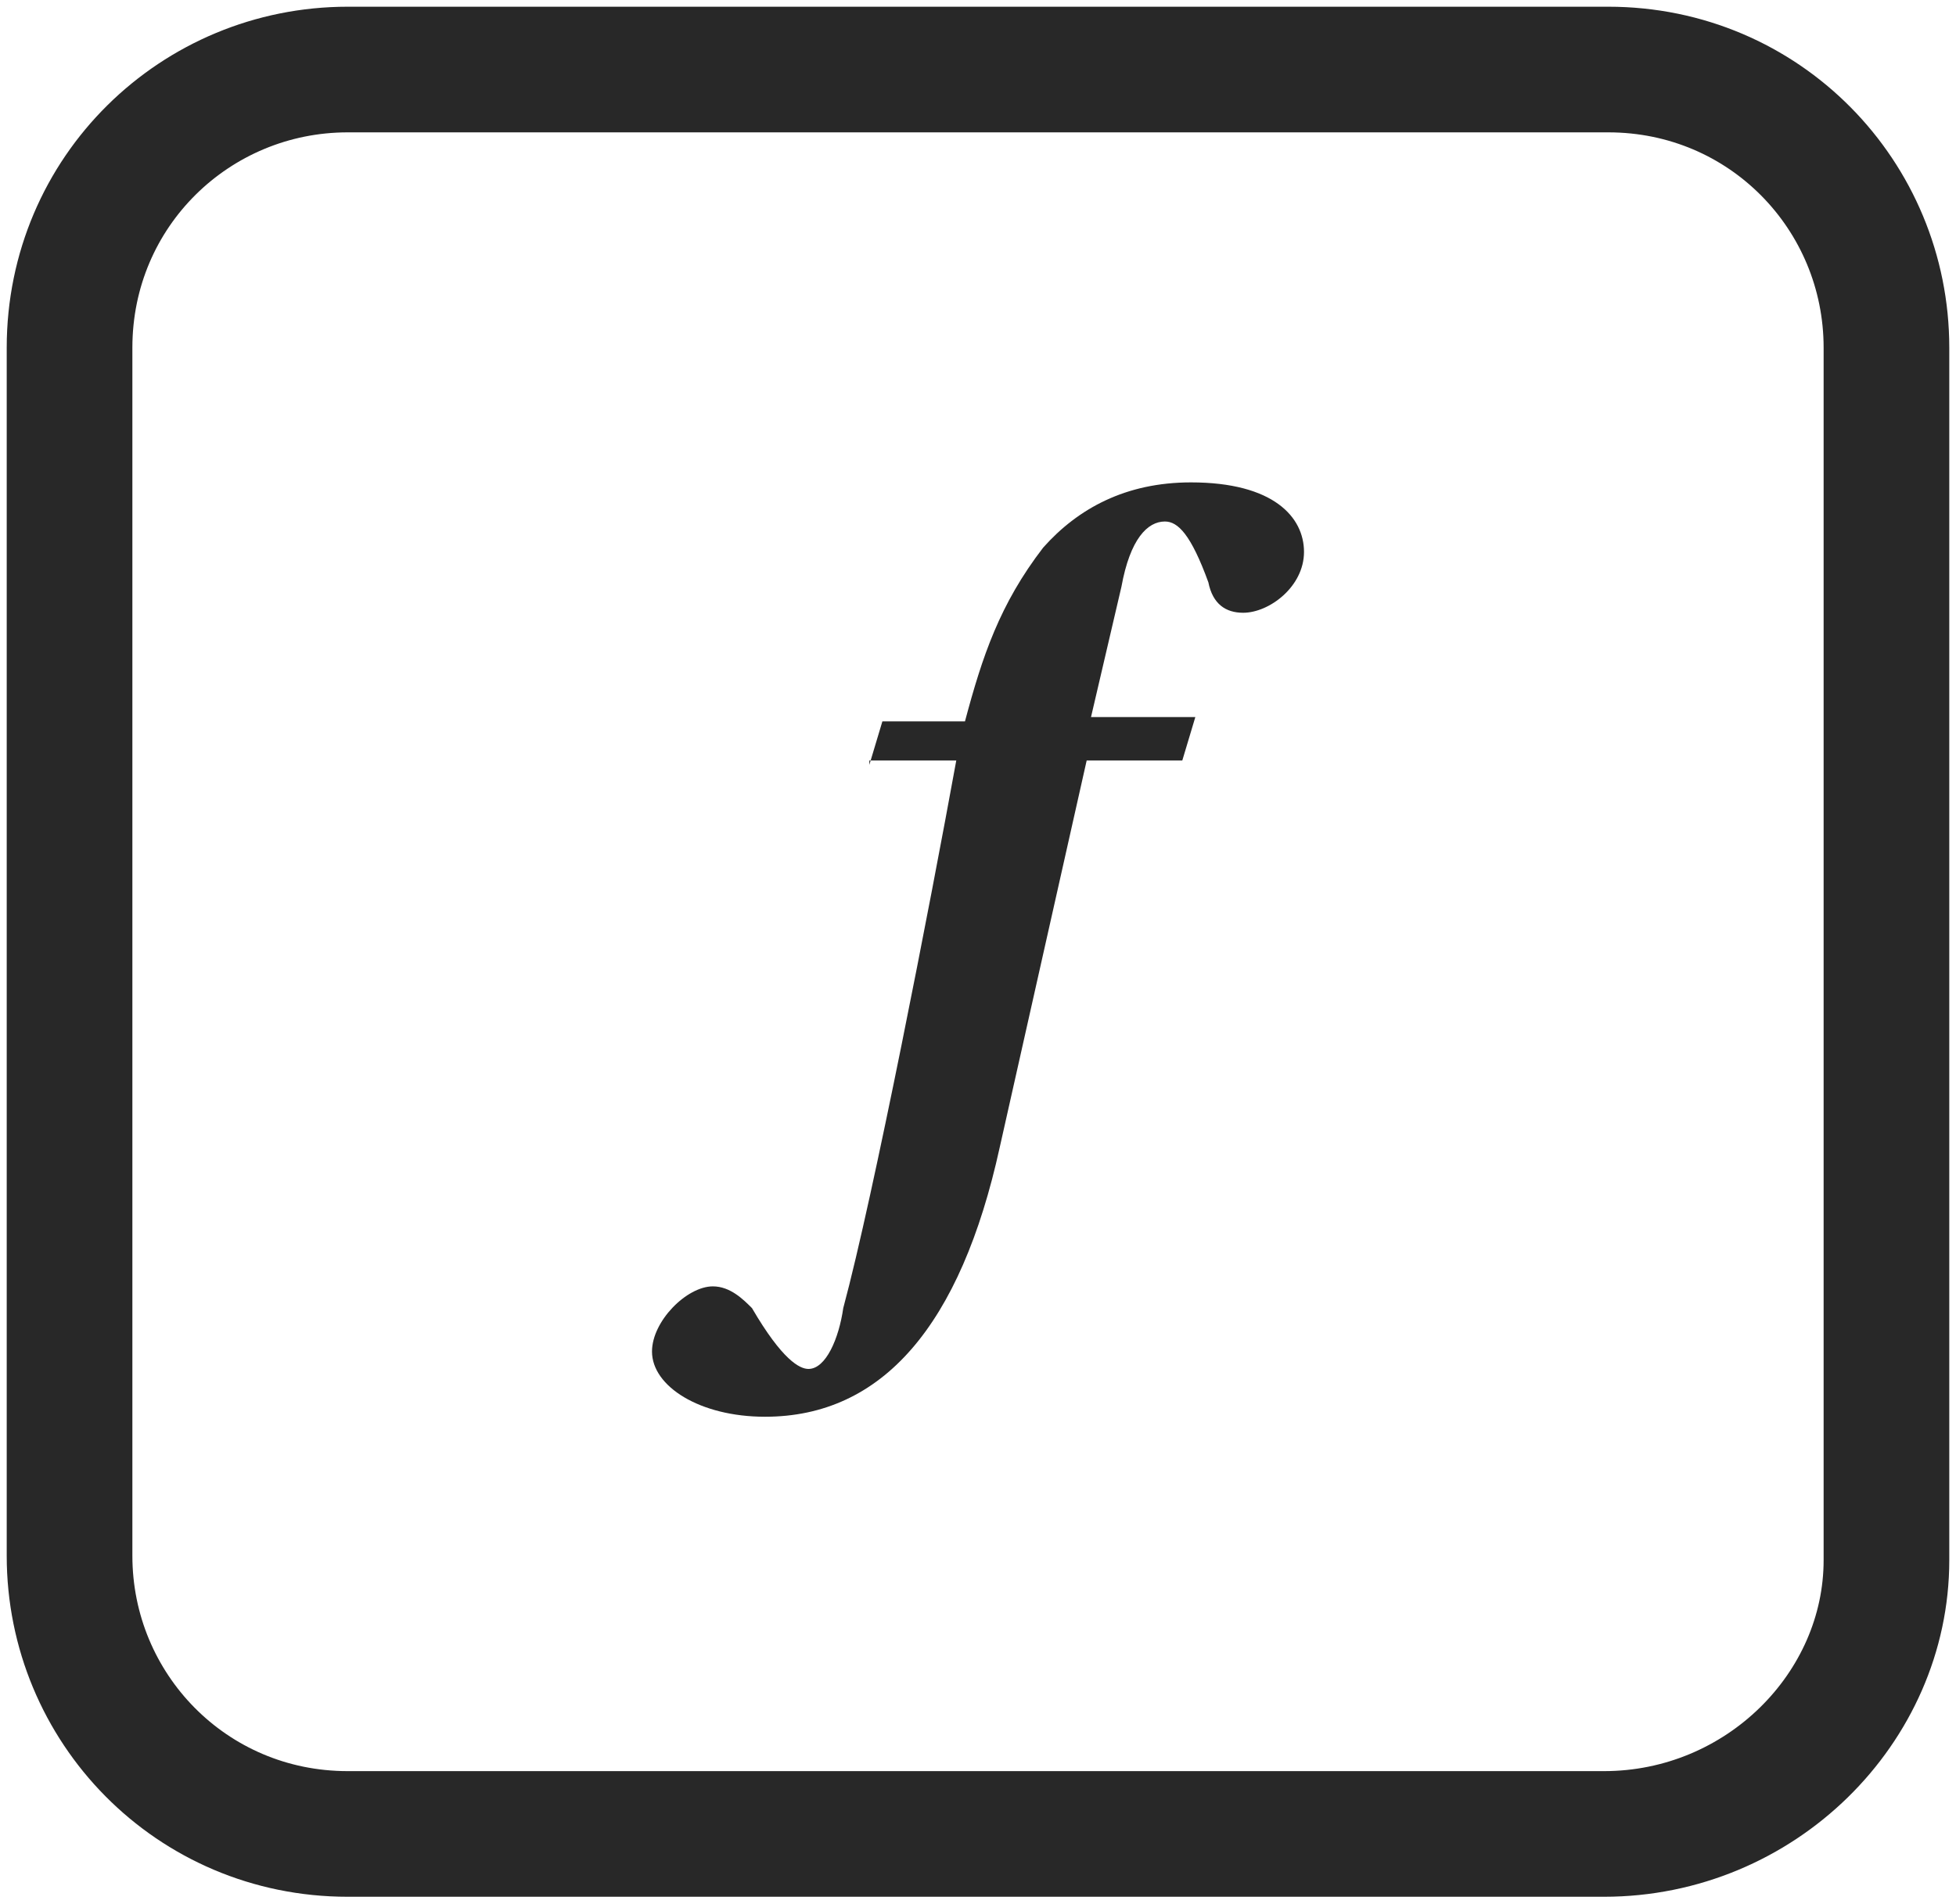
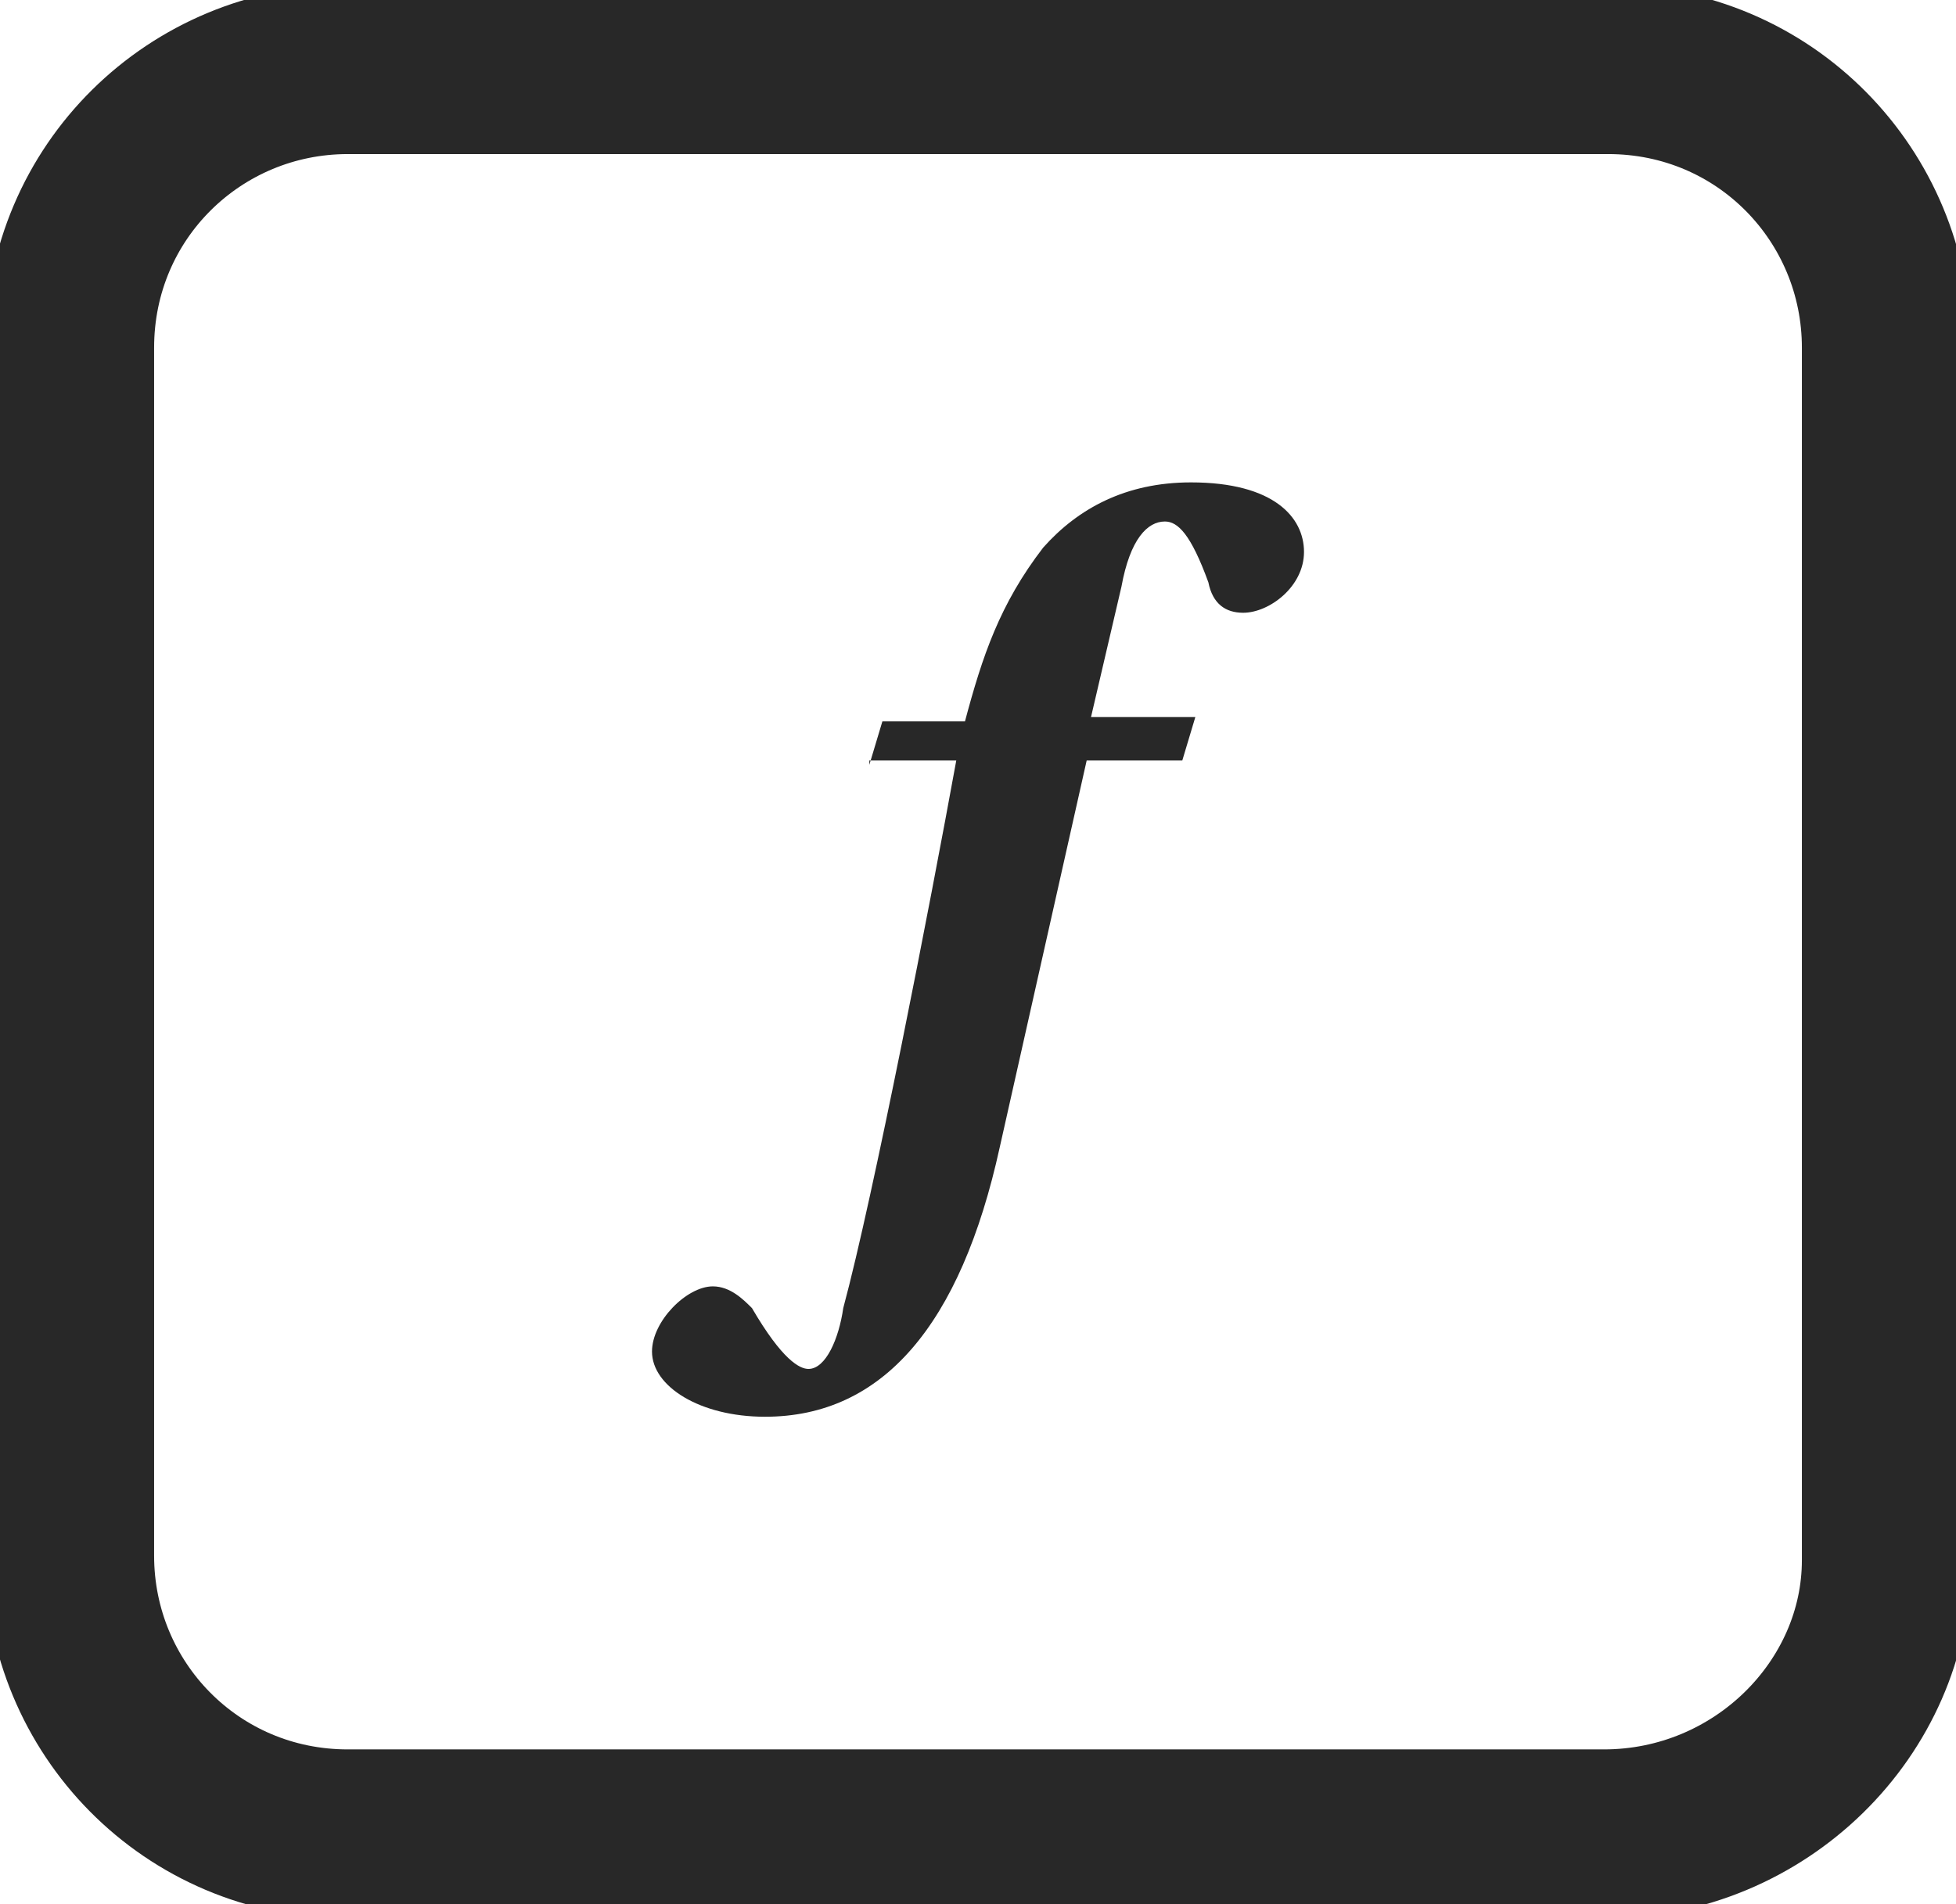
<svg xmlns="http://www.w3.org/2000/svg" version="1.1" id="Layer_1" x="0px" y="0px" viewBox="0 0 45 43.8" style="enable-background:new 0 0 45 43.8;" xml:space="preserve">
  <style type="text/css">
- 	.st0{fill:none;stroke:#282828;stroke-width:2.891;stroke-miterlimit:10;}
+ 	.st0{fill:none;stroke:#282828;stroke-width:3.891;stroke-miterlimit:10;}
	.st1{fill:#282828;}
</style>
  <g>
    <path class="st0" d="M36.9,42.2H8c-3.6,0-6.4-2.9-6.4-6.4V8c0-3.6,2.9-6.4,6.4-6.4h29c3.6,0,6.4,2.9,6.4,6.4v27.9   C43.4,39.3,40.5,42.2,36.9,42.2z" />
    <g>
      <path class="st1" d="M20,17.6l0.3-1h1.9c0.4-1.5,0.8-2.7,1.8-4c0.8-0.9,1.9-1.5,3.4-1.5c1.9,0,2.6,0.8,2.6,1.6    c0,0.8-0.8,1.4-1.4,1.4c-0.4,0-0.7-0.2-0.8-0.7c-0.4-1.1-0.7-1.4-1-1.4c-0.4,0-0.8,0.4-1,1.5l-0.7,3h2.4l-0.3,1H25l-2,8.9    c-0.9,4.1-2.7,6.2-5.4,6.2c-1.5,0-2.6-0.7-2.6-1.5c0-0.7,0.8-1.5,1.4-1.5c0.4,0,0.7,0.3,0.9,0.5c0.7,1.2,1.1,1.4,1.3,1.4    c0.4,0,0.7-0.7,0.8-1.4c0.7-2.6,2-9.3,2.6-12.6h-2V17.6z" />
    </g>
  </g>
</svg>
